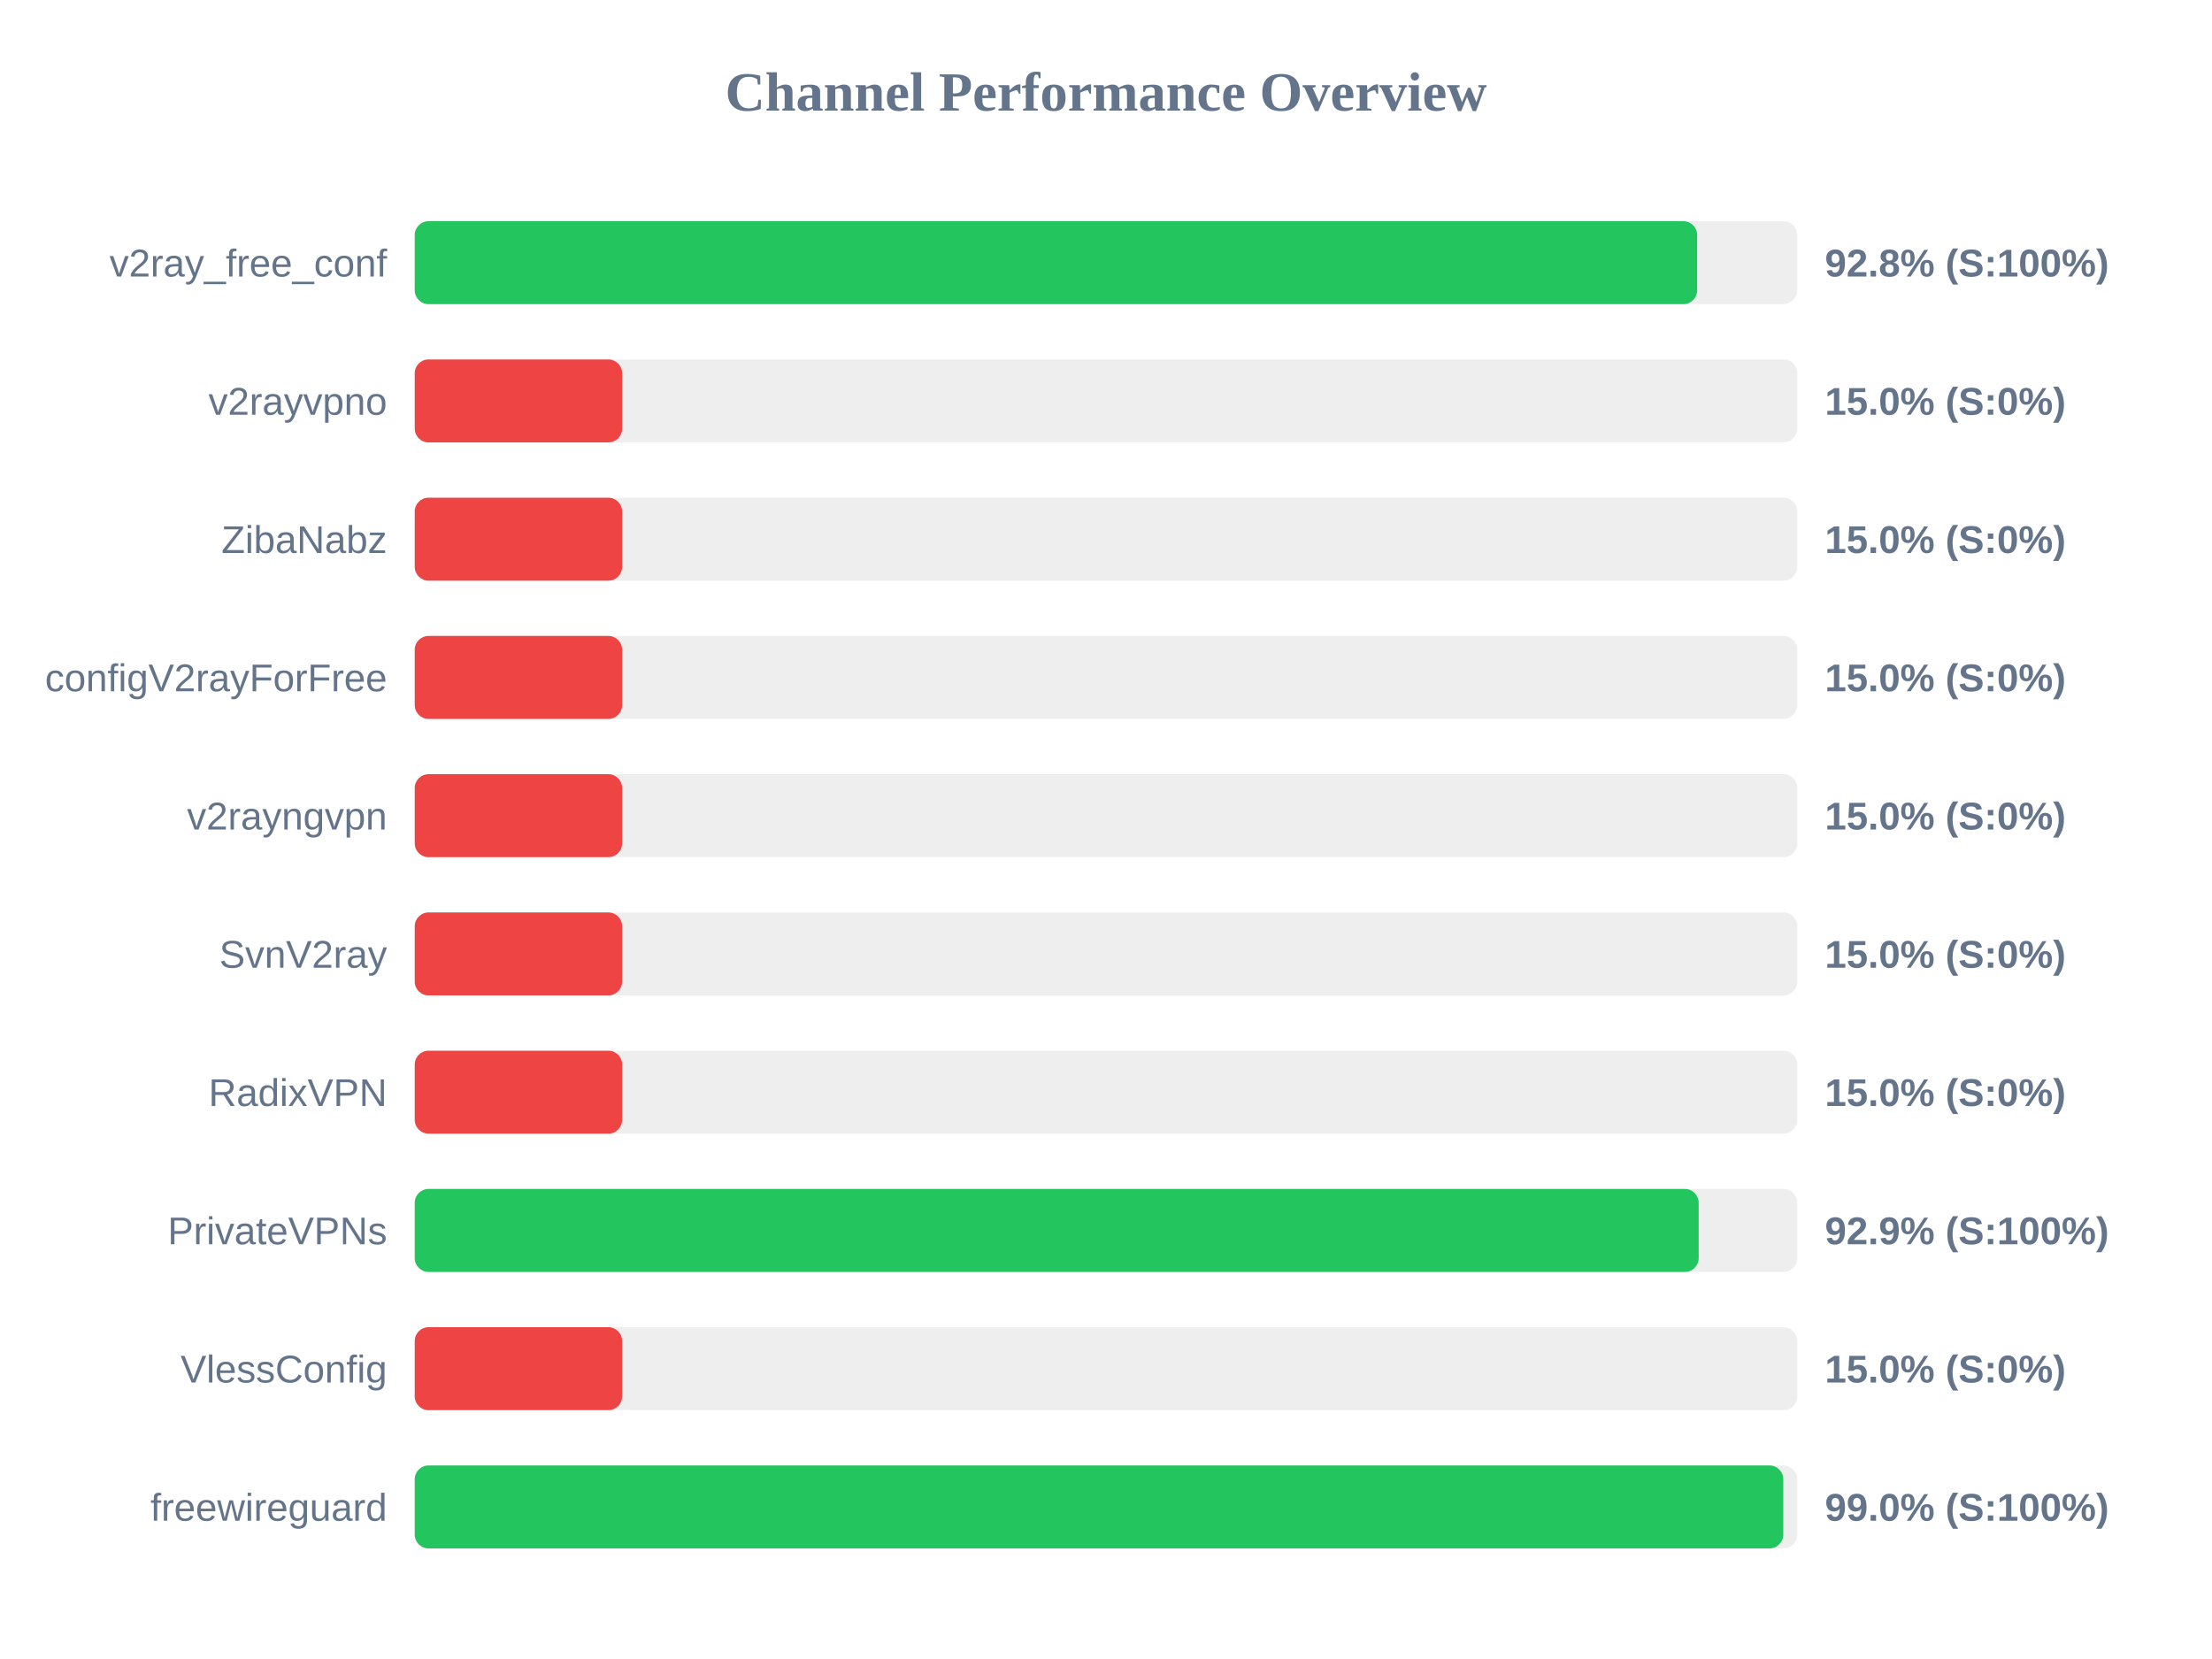
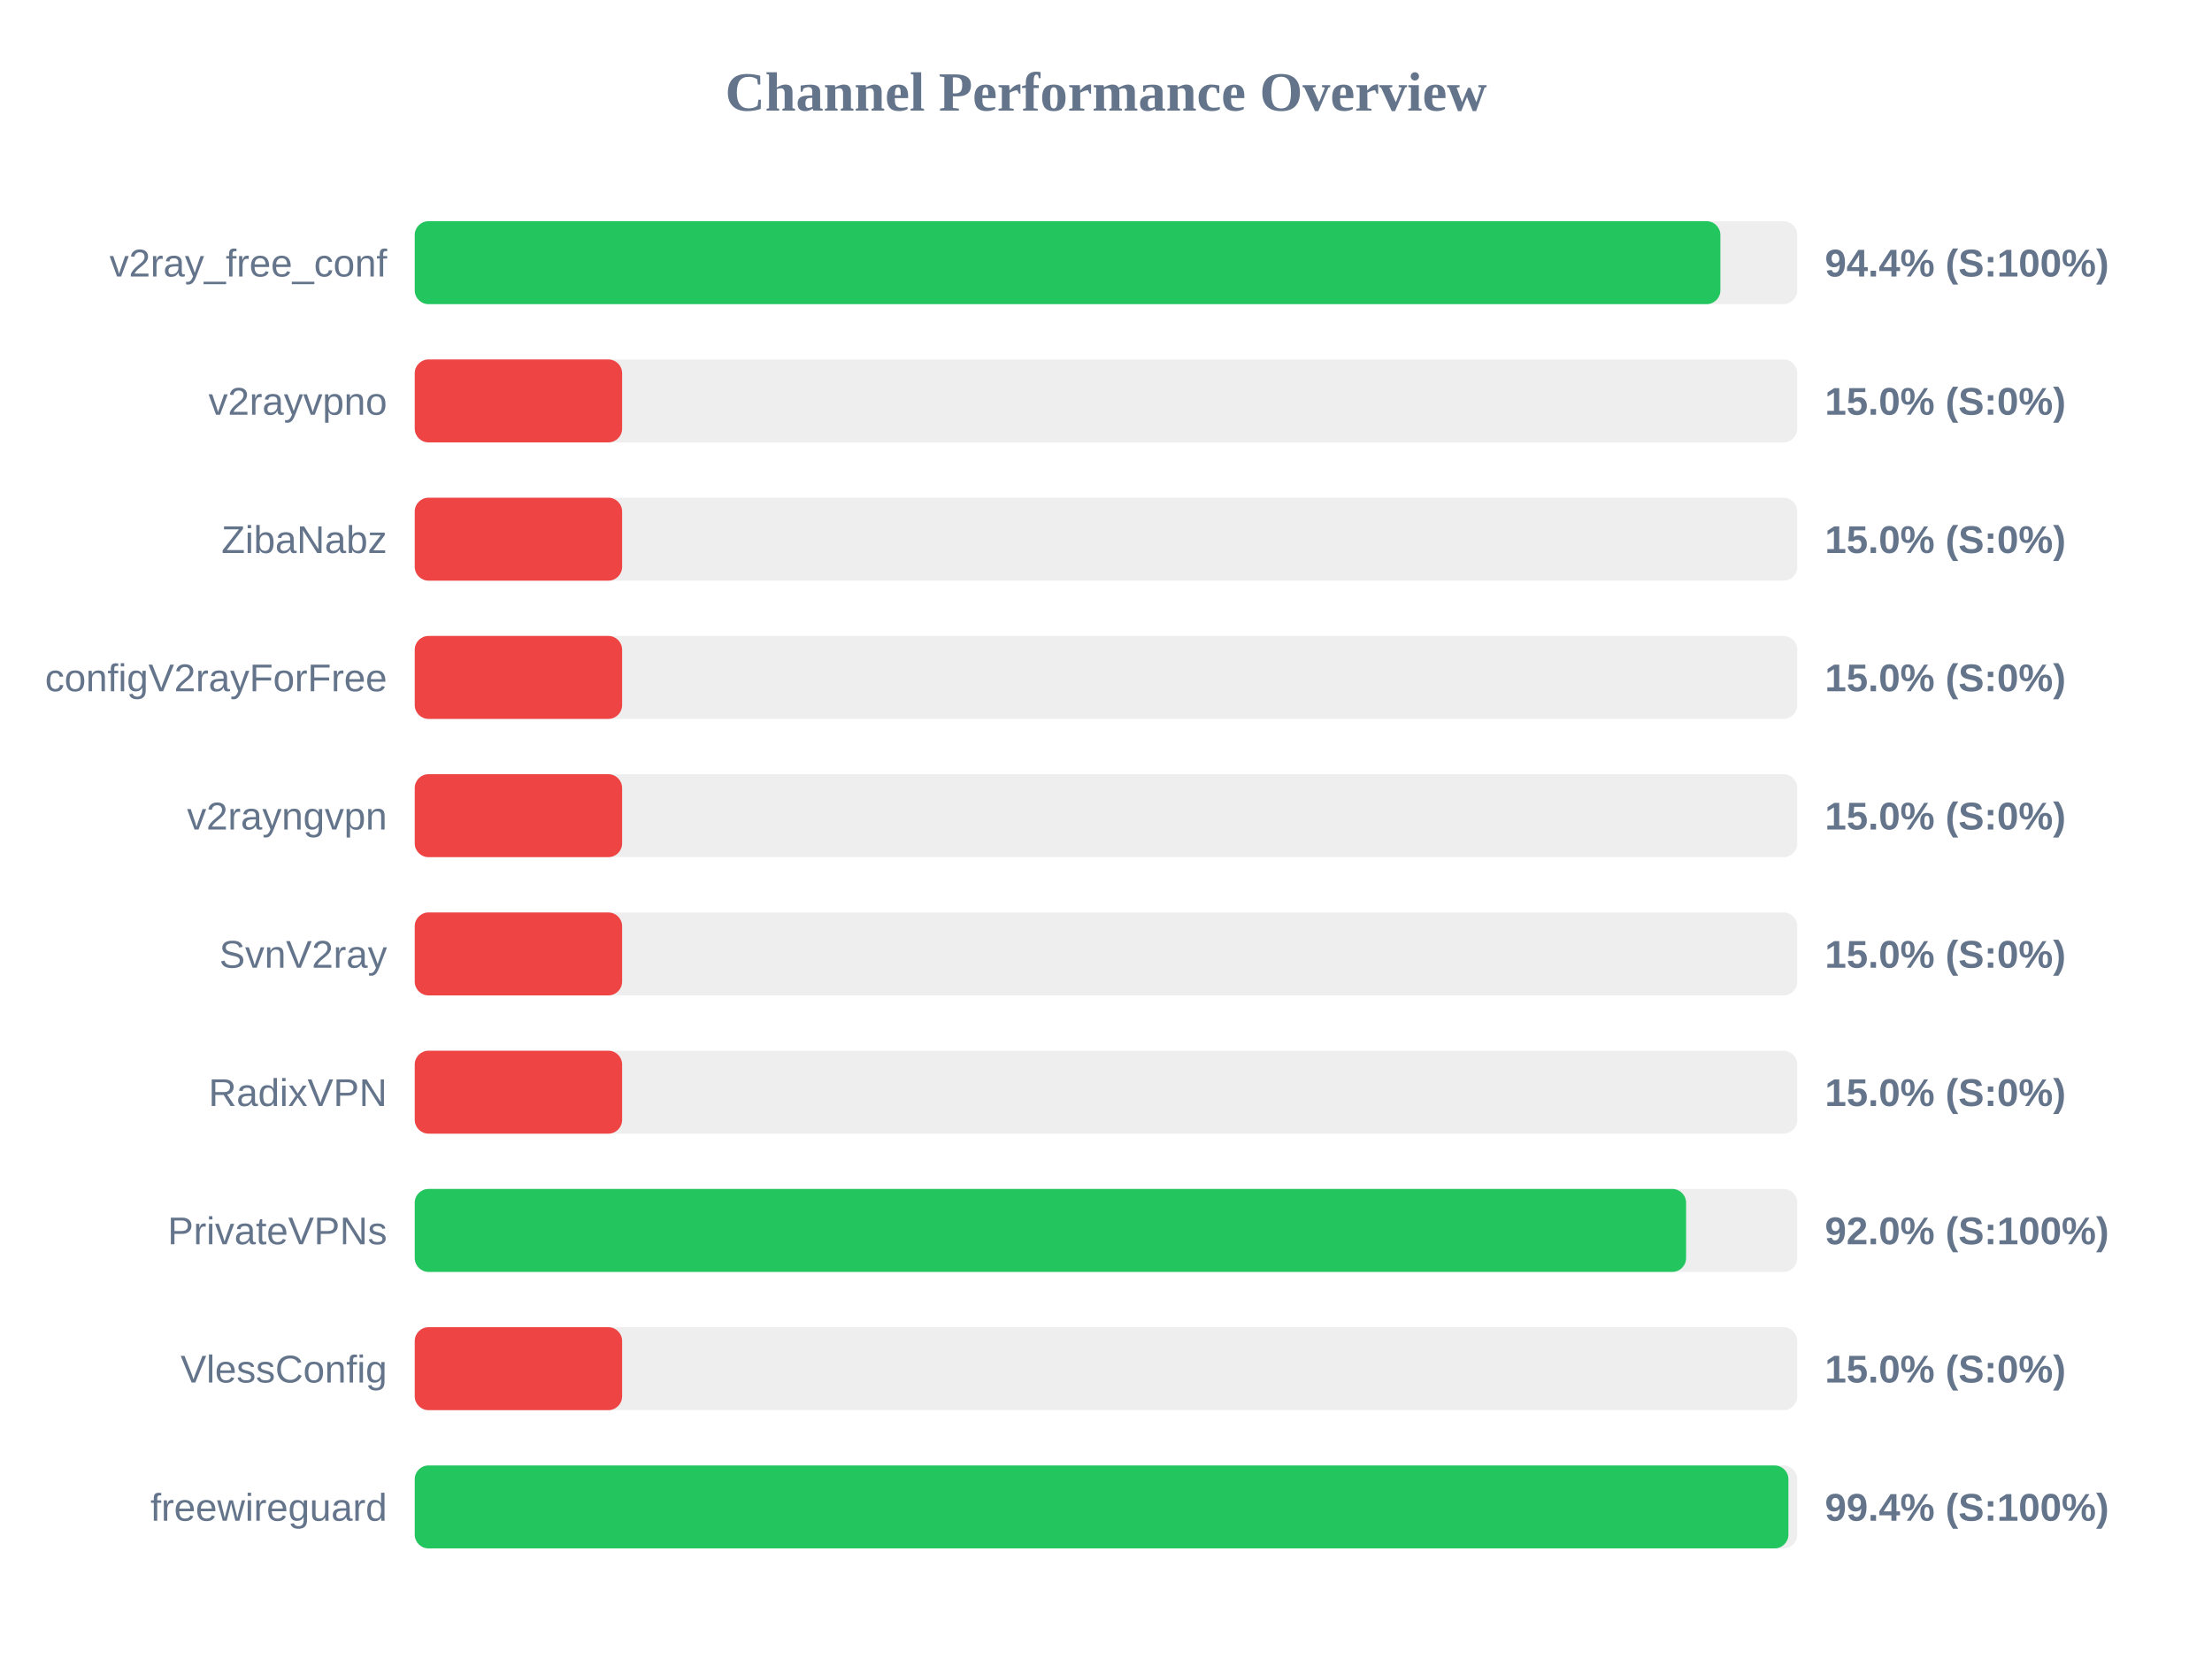
<svg xmlns="http://www.w3.org/2000/svg" width="800" height="600" version="1.1">
  <style>
        .row { font: 14px Arial; fill: #64748b; }
        .score { font: bold 14px Arial; fill: #64748b; }
    </style>
  <text x="400" y="40" text-anchor="middle" font-size="20px" font-weight="bold" fill="#64748b">Channel Performance Overview</text>
  <rect x="150" y="80" width="500" height="30" fill="#eee" rx="5" />
-   <rect x="150" y="80" width="463.8" height="30" fill="#22c55e" rx="5" />
+   <rect x="150" y="80" width="472.2" height="30" fill="#22c55e" rx="5" />
  <text x="140" y="100" text-anchor="end" class="row">v2ray_free_conf</text>
-   <text x="660" y="100" text-anchor="start" class="score">92.8% (S:100%)</text>
+   <text x="660" y="100" text-anchor="start" class="score">94.4% (S:100%)</text>
  <rect x="150" y="130" width="500" height="30" fill="#eee" rx="5" />
  <rect x="150" y="130" width="75.0" height="30" fill="#ef4444" rx="5" />
  <text x="140" y="150" text-anchor="end" class="row">v2rayvpno</text>
  <text x="660" y="150" text-anchor="start" class="score">15.0% (S:0%)</text>
  <rect x="150" y="180" width="500" height="30" fill="#eee" rx="5" />
  <rect x="150" y="180" width="75.0" height="30" fill="#ef4444" rx="5" />
  <text x="140" y="200" text-anchor="end" class="row">ZibaNabz</text>
  <text x="660" y="200" text-anchor="start" class="score">15.0% (S:0%)</text>
  <rect x="150" y="230" width="500" height="30" fill="#eee" rx="5" />
  <rect x="150" y="230" width="75.0" height="30" fill="#ef4444" rx="5" />
  <text x="140" y="250" text-anchor="end" class="row">configV2rayForFree</text>
  <text x="660" y="250" text-anchor="start" class="score">15.0% (S:0%)</text>
  <rect x="150" y="280" width="500" height="30" fill="#eee" rx="5" />
  <rect x="150" y="280" width="75.0" height="30" fill="#ef4444" rx="5" />
  <text x="140" y="300" text-anchor="end" class="row">v2rayngvpn</text>
  <text x="660" y="300" text-anchor="start" class="score">15.0% (S:0%)</text>
  <rect x="150" y="330" width="500" height="30" fill="#eee" rx="5" />
  <rect x="150" y="330" width="75.0" height="30" fill="#ef4444" rx="5" />
  <text x="140" y="350" text-anchor="end" class="row">SvnV2ray</text>
  <text x="660" y="350" text-anchor="start" class="score">15.0% (S:0%)</text>
  <rect x="150" y="380" width="500" height="30" fill="#eee" rx="5" />
  <rect x="150" y="380" width="75.0" height="30" fill="#ef4444" rx="5" />
  <text x="140" y="400" text-anchor="end" class="row">RadixVPN</text>
  <text x="660" y="400" text-anchor="start" class="score">15.0% (S:0%)</text>
  <rect x="150" y="430" width="500" height="30" fill="#eee" rx="5" />
-   <rect x="150" y="430" width="464.35" height="30" fill="#22c55e" rx="5" />
+   <rect x="150" y="430" width="459.8" height="30" fill="#22c55e" rx="5" />
  <text x="140" y="450" text-anchor="end" class="row">PrivateVPNs</text>
-   <text x="660" y="450" text-anchor="start" class="score">92.9% (S:100%)</text>
+   <text x="660" y="450" text-anchor="start" class="score">92.0% (S:100%)</text>
  <rect x="150" y="480" width="500" height="30" fill="#eee" rx="5" />
  <rect x="150" y="480" width="75.0" height="30" fill="#ef4444" rx="5" />
  <text x="140" y="500" text-anchor="end" class="row">VlessConfig</text>
  <text x="660" y="500" text-anchor="start" class="score">15.0% (S:0%)</text>
  <rect x="150" y="530" width="500" height="30" fill="#eee" rx="5" />
-   <rect x="150" y="530" width="494.95" height="30" fill="#22c55e" rx="5" />
+   <rect x="150" y="530" width="496.8" height="30" fill="#22c55e" rx="5" />
  <text x="140" y="550" text-anchor="end" class="row">freewireguard</text>
-   <text x="660" y="550" text-anchor="start" class="score">99.0% (S:100%)</text>
+   <text x="660" y="550" text-anchor="start" class="score">99.4% (S:100%)</text>
</svg>
